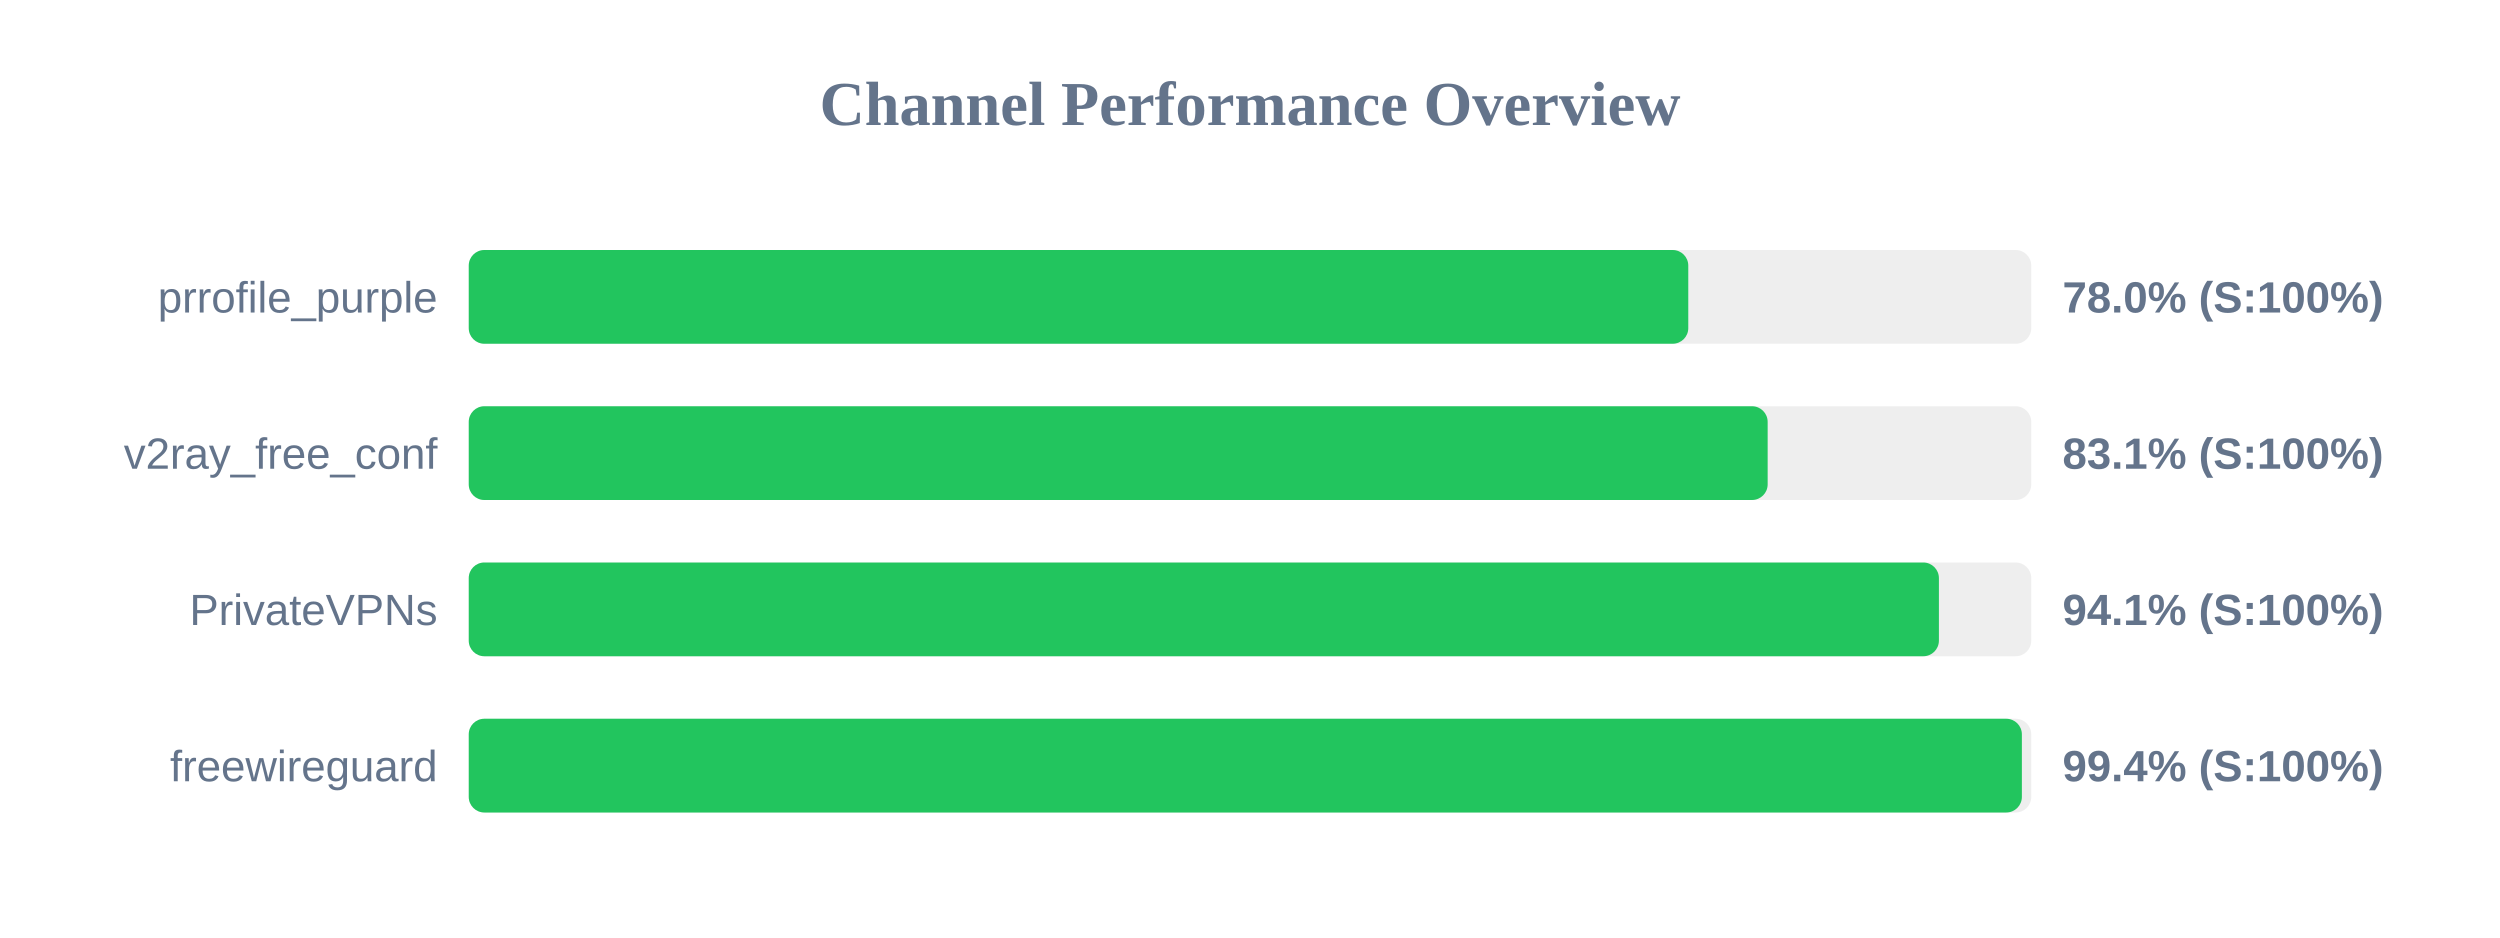
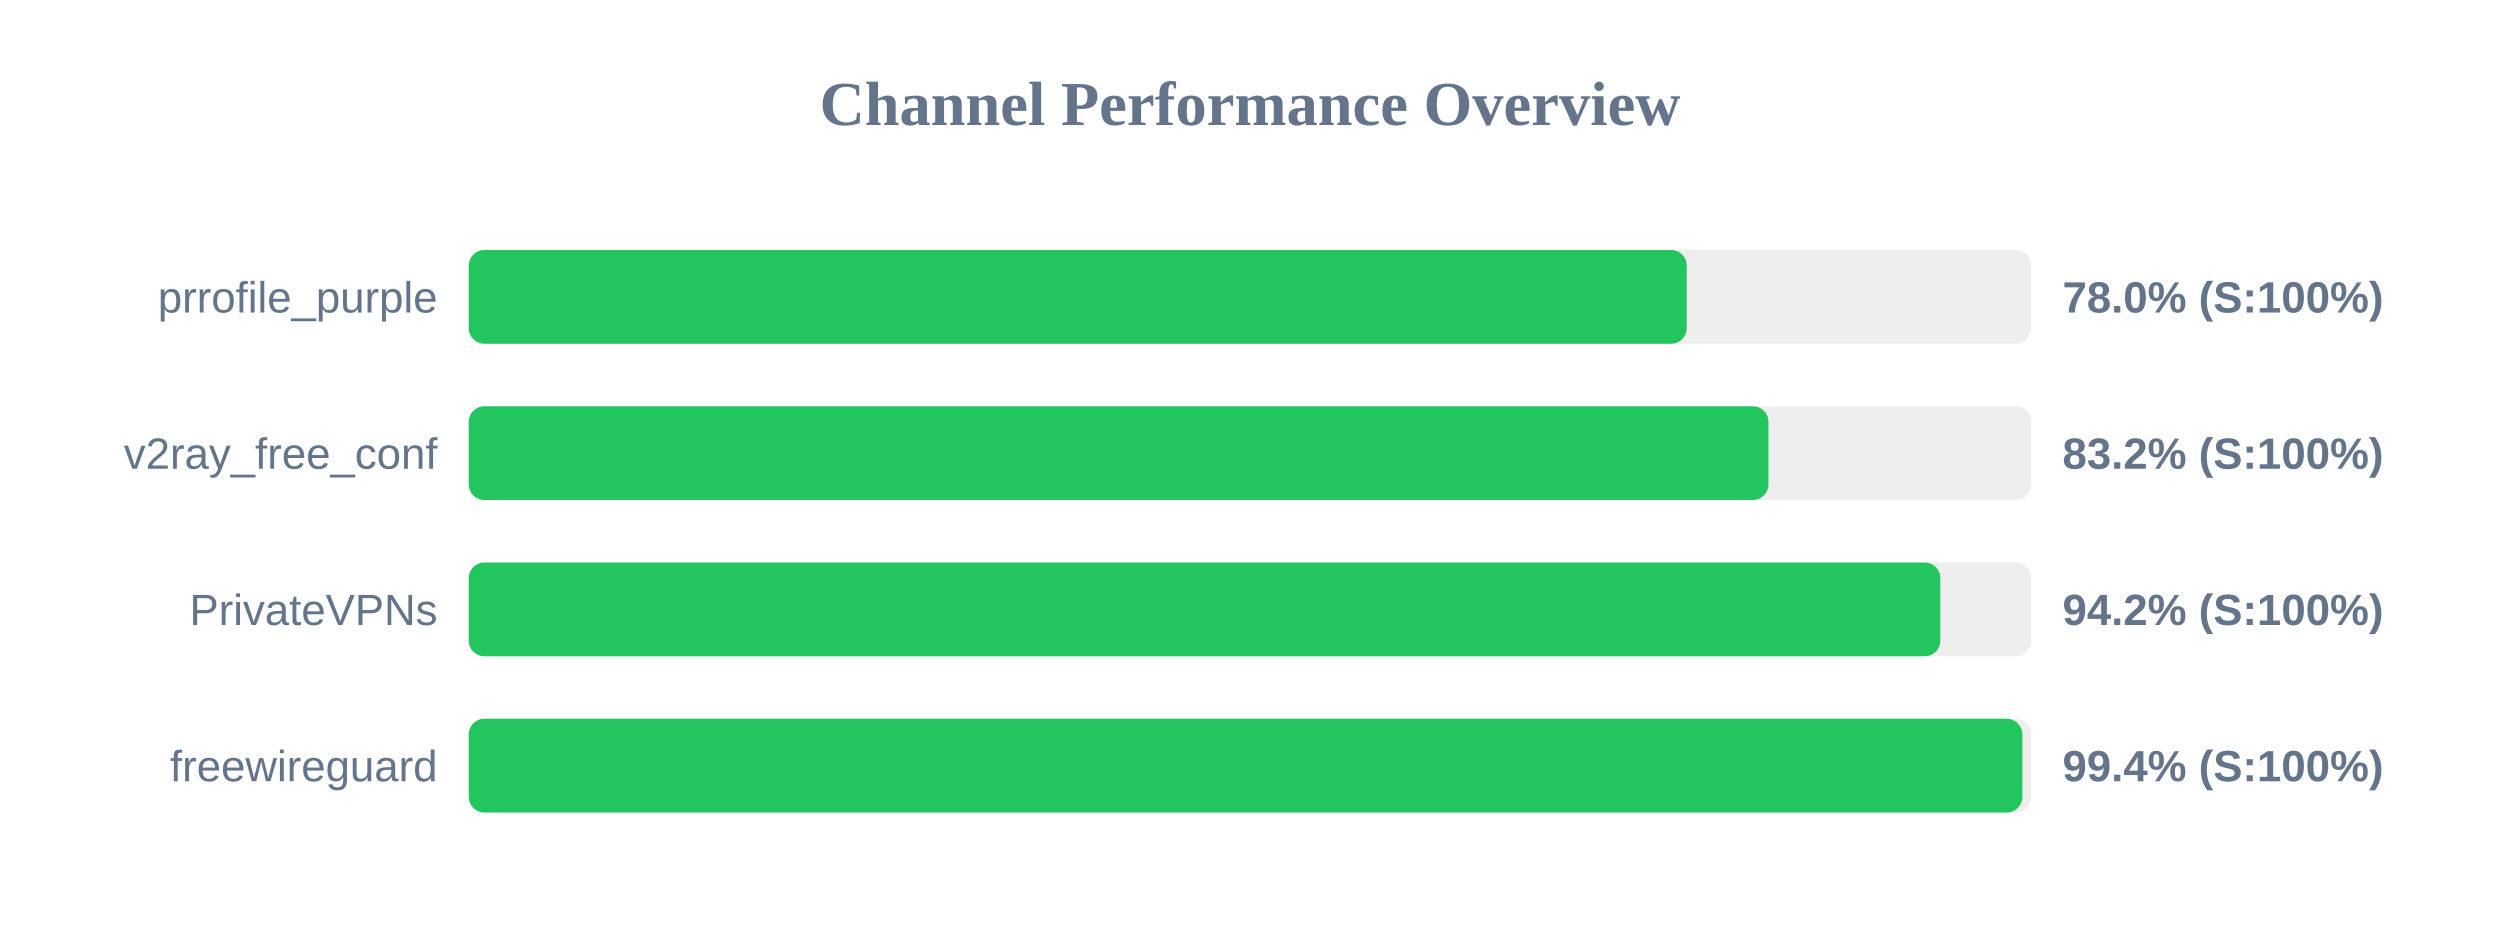
<svg xmlns="http://www.w3.org/2000/svg" width="800" height="300" version="1.1">
  <style>
        .row { font: 14px Arial; fill: #64748b; }
        .score { font: bold 14px Arial; fill: #64748b; }
    </style>
  <text x="400" y="40" text-anchor="middle" font-size="20px" font-weight="bold" fill="#64748b">Channel Performance Overview</text>
  <rect x="150" y="80" width="500" height="30" fill="#eee" rx="5" />
-   <rect x="150" y="80" width="390.25" height="30" fill="#22c55e" rx="5" />
+   <rect x="150" y="80" width="389.75" height="30" fill="#22c55e" rx="5" />
  <text x="140" y="100" text-anchor="end" class="row">prrofile_purple</text>
  <text x="660" y="100" text-anchor="start" class="score">78.0% (S:100%)</text>
  <rect x="150" y="130" width="500" height="30" fill="#eee" rx="5" />
-   <rect x="150" y="130" width="415.65" height="30" fill="#22c55e" rx="5" />
+   <rect x="150" y="130" width="415.9" height="30" fill="#22c55e" rx="5" />
  <text x="140" y="150" text-anchor="end" class="row">v2ray_free_conf</text>
-   <text x="660" y="150" text-anchor="start" class="score">83.1% (S:100%)</text>
+   <text x="660" y="150" text-anchor="start" class="score">83.2% (S:100%)</text>
  <rect x="150" y="180" width="500" height="30" fill="#eee" rx="5" />
-   <rect x="150" y="180" width="470.45" height="30" fill="#22c55e" rx="5" />
+   <rect x="150" y="180" width="470.9" height="30" fill="#22c55e" rx="5" />
  <text x="140" y="200" text-anchor="end" class="row">PrivateVPNs</text>
-   <text x="660" y="200" text-anchor="start" class="score">94.1% (S:100%)</text>
+   <text x="660" y="200" text-anchor="start" class="score">94.2% (S:100%)</text>
  <rect x="150" y="230" width="500" height="30" fill="#eee" rx="5" />
-   <rect x="150" y="230" width="497.0" height="30" fill="#22c55e" rx="5" />
+   <rect x="150" y="230" width="497.15" height="30" fill="#22c55e" rx="5" />
  <text x="140" y="250" text-anchor="end" class="row">freewireguard</text>
  <text x="660" y="250" text-anchor="start" class="score">99.4% (S:100%)</text>
</svg>
